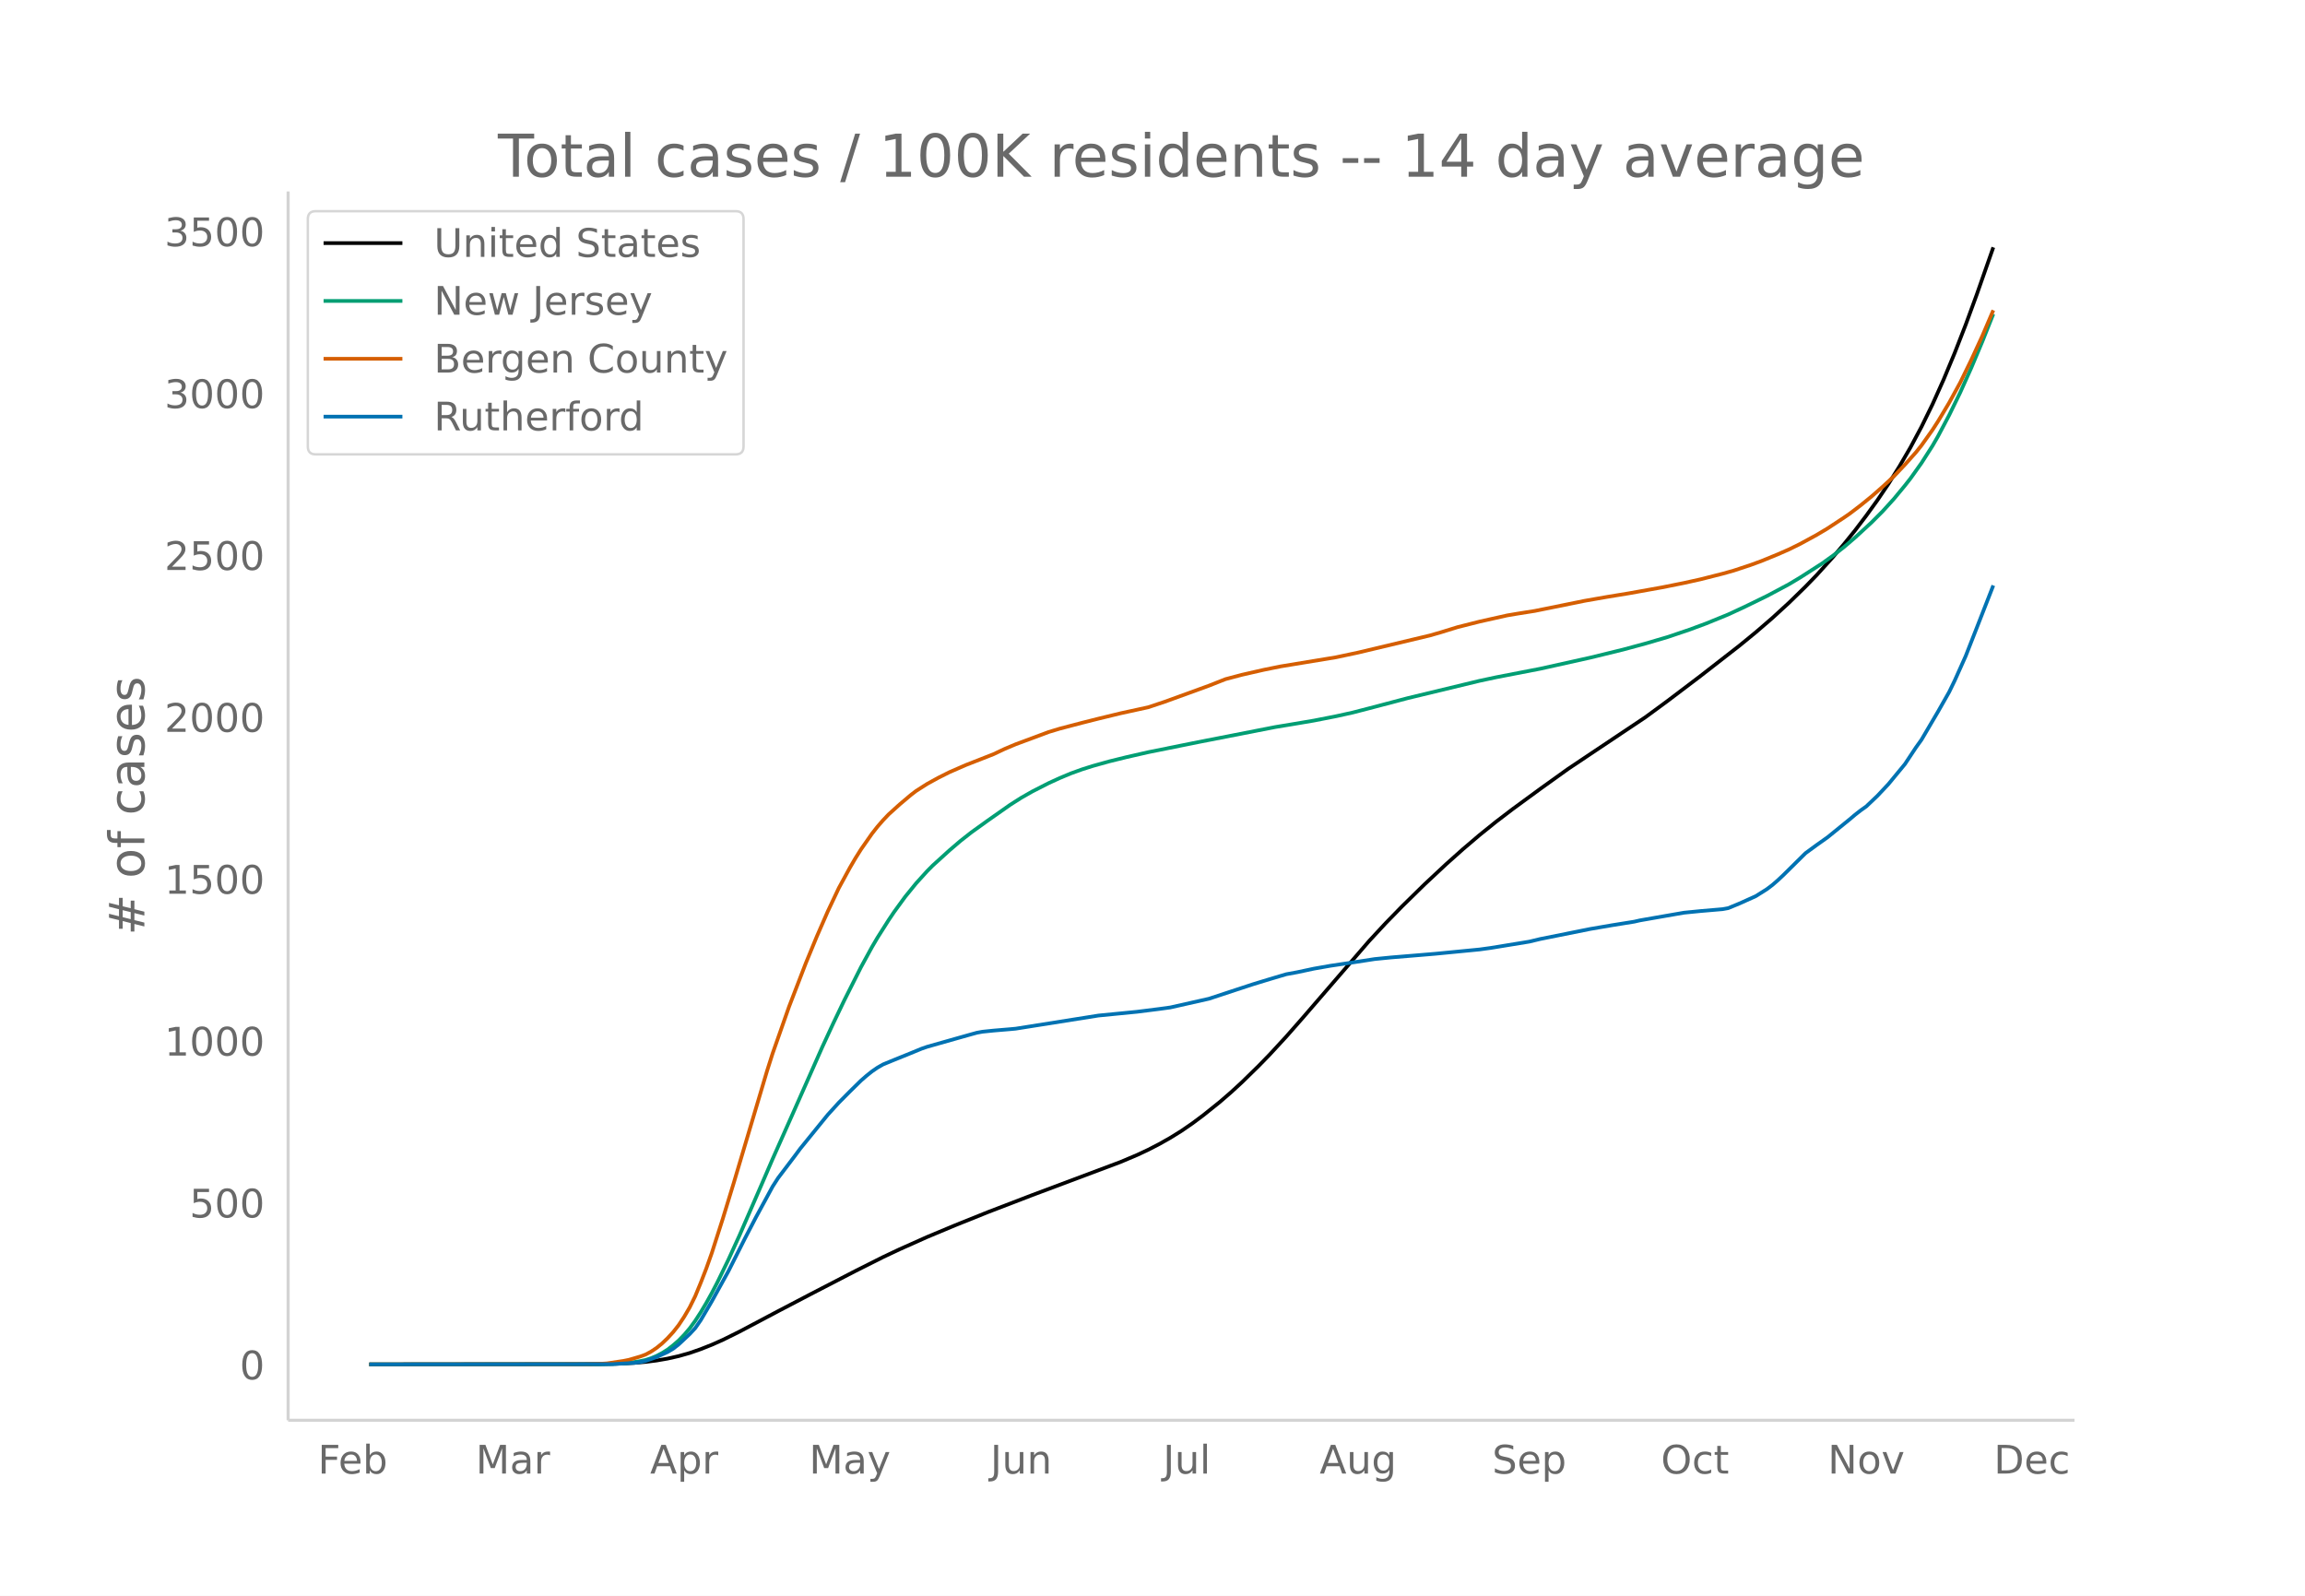
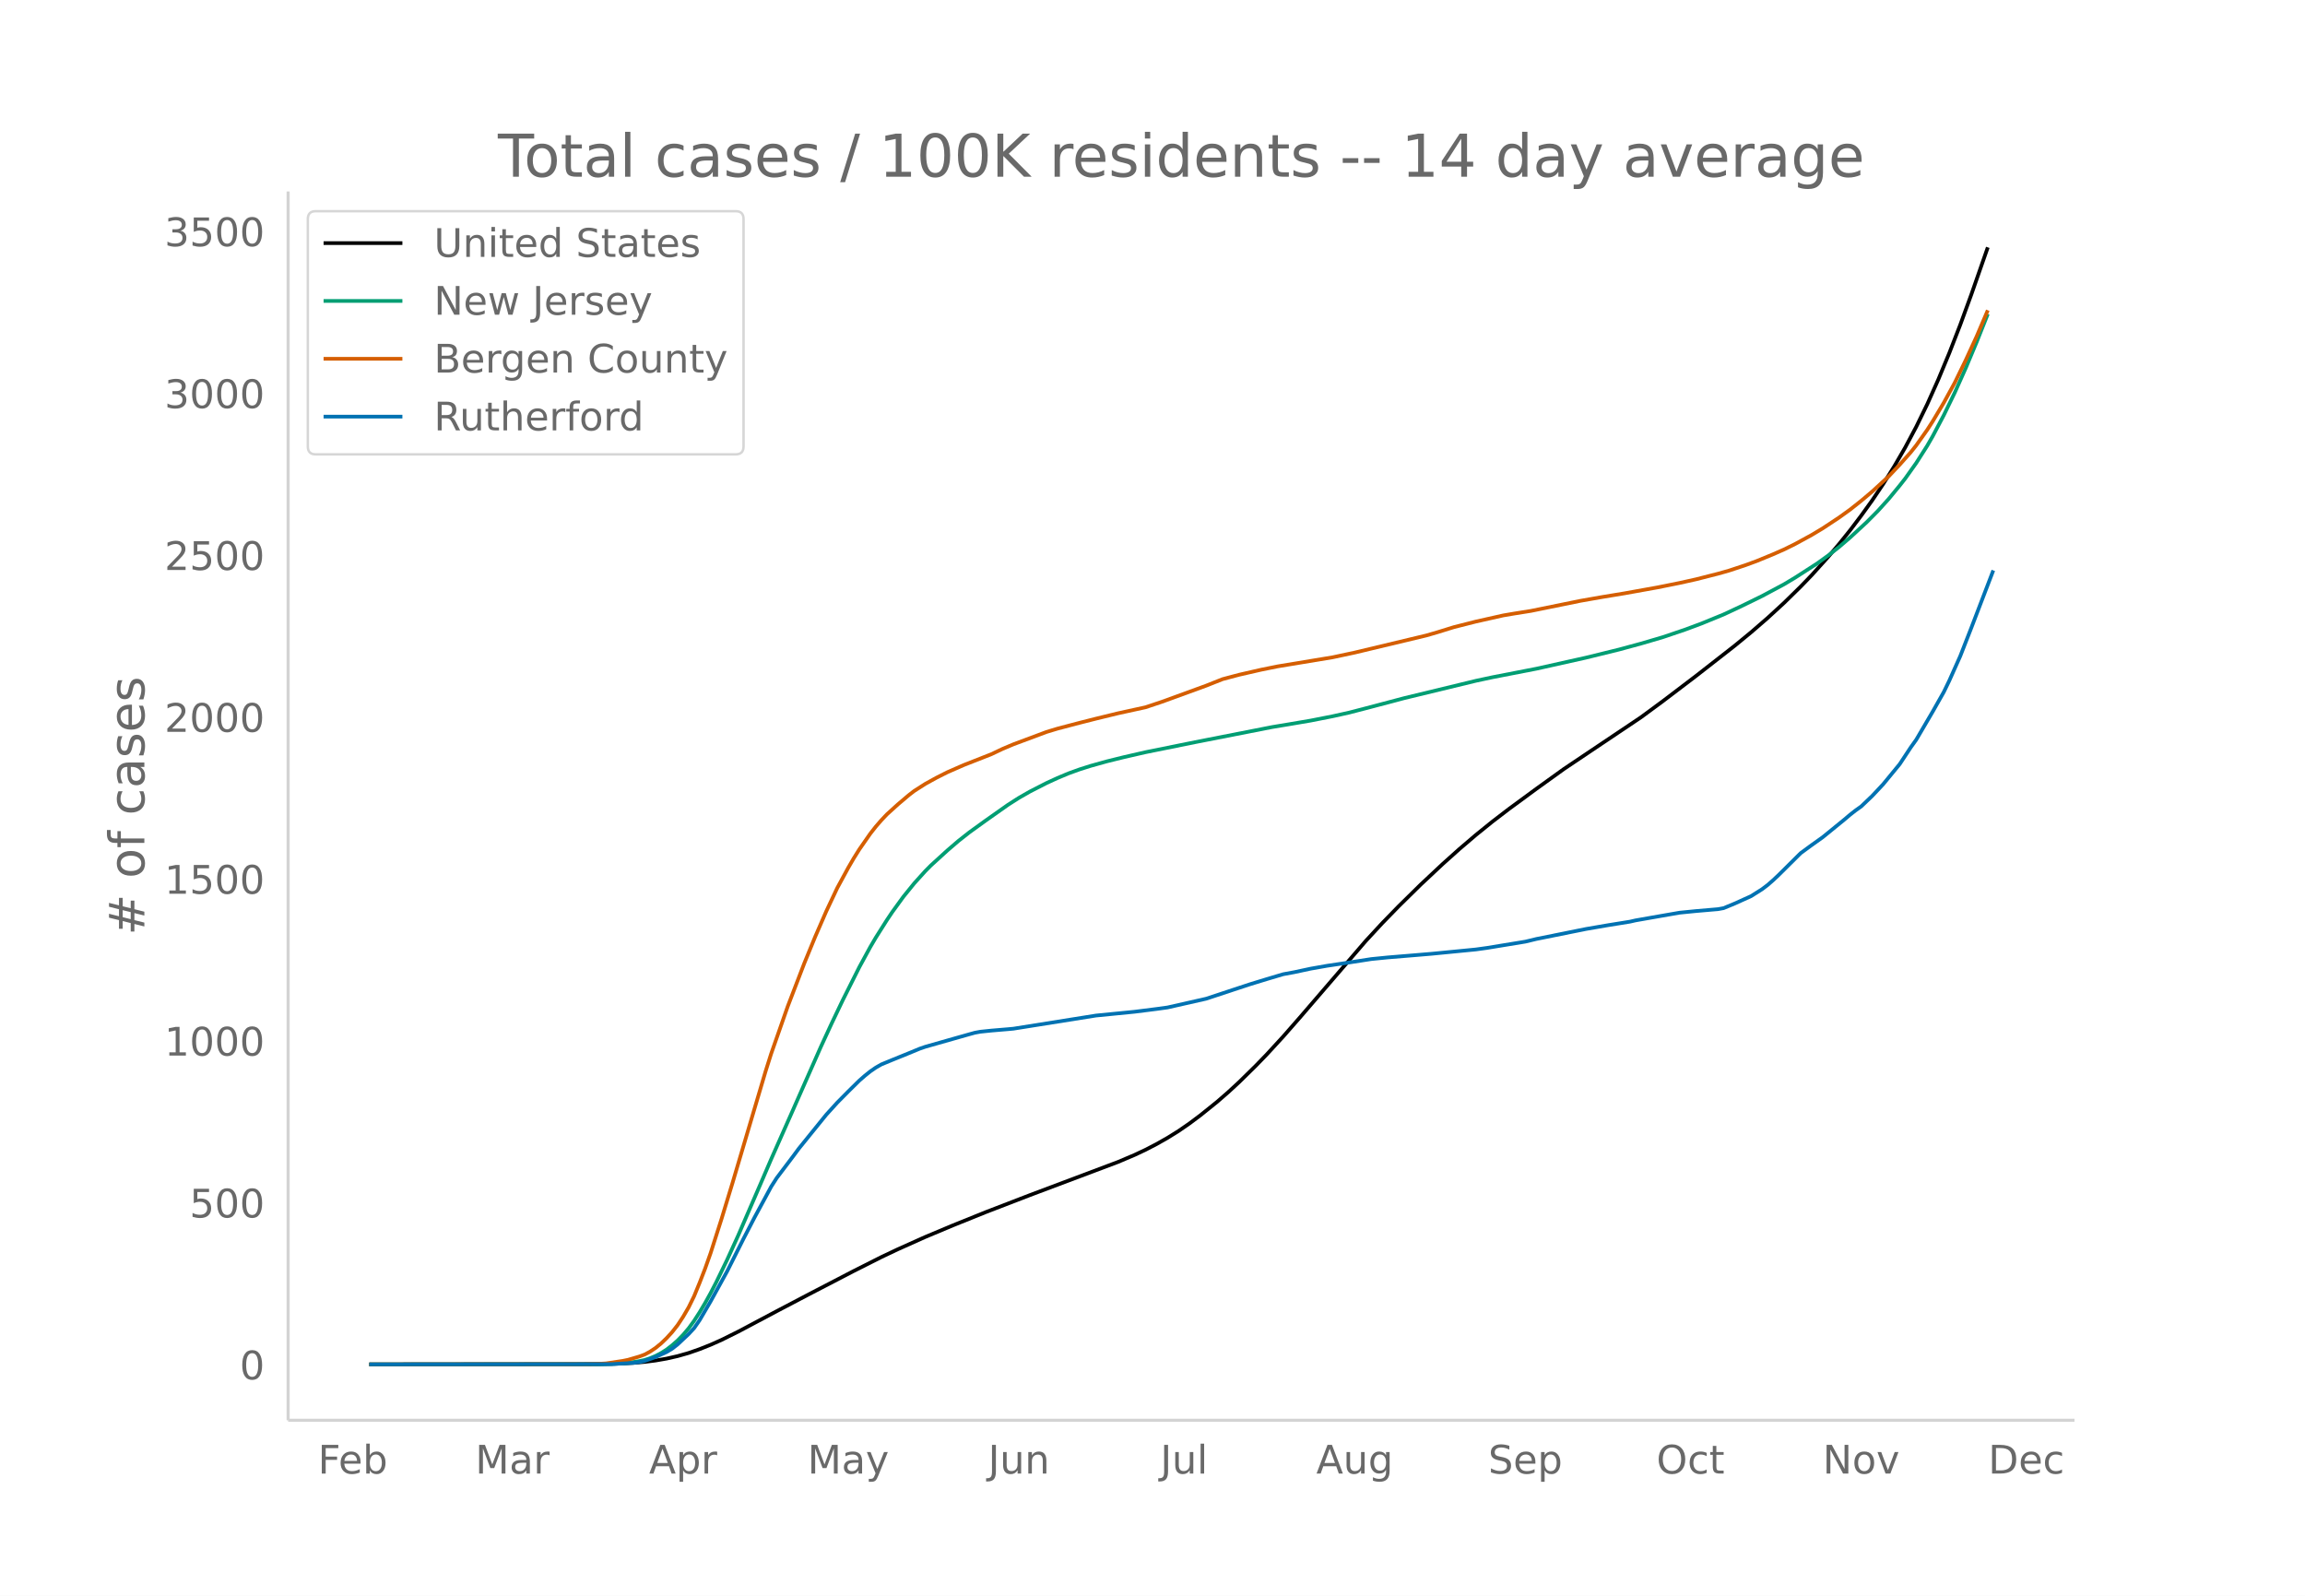
<svg xmlns="http://www.w3.org/2000/svg" xmlns:xlink="http://www.w3.org/1999/xlink" height="864" viewBox="0 0 936 648" width="1248">
  <defs>
    <style>*{stroke-linecap:butt;stroke-linejoin:round}</style>
  </defs>
  <g id="figure_1">
    <path d="M0 648h936V0H0z" fill="#fff" id="patch_1" />
    <g id="axes_1">
      <path d="M117 576.72h725.4V77.76H117z" fill="none" id="patch_2" />
-       <path clip-path="url(#pfe357894a1)" d="M149.973 554.04l91.964-.093 8.973-.184 6.729-.344 4.486-.384 4.486-.568 4.486-.78 4.486-1.01 4.486-1.272 4.486-1.561 4.486-1.779 4.486-1.993 6.73-3.33 15.7-8.312 13.46-7.038 17.943-9.286 11.216-5.64 6.729-3.175 11.215-5.008 11.215-4.687 13.459-5.409 17.944-6.89 35.889-13.459 6.729-2.846 4.486-2.102 4.486-2.316 4.486-2.535 4.486-2.783 4.486-3.083 4.486-3.353 6.73-5.397 4.485-3.885 4.486-4.123 6.73-6.583 4.486-4.612 6.729-7.297 6.729-7.651 26.916-31.162 6.73-7.254 6.729-6.892 8.972-8.793 8.972-8.374 6.73-6.006 6.728-5.723 6.73-5.42 6.729-5.135 11.215-8.212 11.215-8.042 11.215-7.503 20.188-13.49 8.972-6.594 13.458-10.195 15.701-12.218 6.73-5.51 6.729-5.803 6.729-6.168 6.729-6.565 4.486-4.631 6.729-7.442 4.486-5.272 4.486-5.565 4.486-5.911 4.486-6.202 4.486-6.643 4.487-7.148 4.486-7.702 4.486-8.392 4.486-9.158 4.486-9.99 4.486-10.777 4.486-11.513 4.486-12.232 6.73-19.195h0" fill="none" stroke="#000" stroke-linecap="round" stroke-width="1.5" id="line2d_1" />
-       <path clip-path="url(#pfe357894a1)" d="M149.973 554.04l94.208-.078 6.729-.217 4.486-.342 4.486-.686 2.243-.463 2.243-.724 2.243-.928 2.243-1.17 2.243-1.405 2.243-1.74 2.243-1.949 2.243-2.308 2.243-2.627 2.243-3.067 2.243-3.467 2.243-3.763 2.243-4.044 2.243-4.307 4.487-9.218 4.486-9.81 8.972-20.65 4.486-10.394 8.972-20.17 11.215-25.328 4.486-9.688 4.486-9.365 6.73-13.37 4.486-8.212 2.243-3.809 4.486-7.073 2.243-3.337 4.486-6.16 4.486-5.516 4.486-4.945 2.243-2.26 6.73-6.108 4.485-3.843 4.486-3.52 6.73-4.84 8.972-6.306 4.486-2.853 4.486-2.559 6.729-3.432 4.486-2.053 4.486-1.877 4.486-1.62 4.486-1.42 6.73-1.871 6.729-1.658 8.972-2.049 20.187-4.07 31.403-6.136 6.729-1.112 8.972-1.517 8.972-1.759 6.73-1.487 6.728-1.737 15.702-4.137 29.16-7.03 6.728-1.438 17.945-3.474 20.187-4.484 13.458-3.294 8.973-2.426 8.972-2.629 8.972-3.034 6.73-2.492 8.971-3.66 6.73-3.124 8.972-4.37 8.972-4.785 4.486-2.68 8.972-5.76 4.486-3.217 4.486-3.512 4.486-3.835 6.73-6.191 4.485-4.511 4.487-4.947 4.486-5.43 2.243-2.852 4.486-6.301 4.486-7.01 2.243-3.896 4.486-8.473 4.486-9.198 4.486-9.993 4.486-10.665 4.486-11.246h0" fill="none" stroke="#009e73" stroke-linecap="round" stroke-width="1.5" id="line2d_2" />
-       <path clip-path="url(#pfe357894a1)" d="M149.973 554.04l87.478-.098 6.73-.178 2.243-.133 6.729-1 2.243-.457 4.486-1.307 2.243-.814 2.243-1.202 2.243-1.499 2.243-1.82 2.243-2.153 2.243-2.439 2.243-2.846 2.243-3.385 2.243-3.83 2.243-4.558 2.243-5.438 2.243-5.772 2.243-6.299 4.486-13.99 4.487-14.666 13.458-45.262 2.243-7.048 6.729-19.144 6.73-17.469 4.485-10.89 4.486-10.269 4.486-9.492 4.486-8.228 2.243-3.84 2.244-3.572 4.486-6.421 2.243-2.855 2.243-2.58 2.243-2.363 4.486-4.06 4.486-3.79 2.243-1.718 4.486-2.855 4.486-2.466 4.486-2.256 6.73-2.937 11.215-4.39 4.486-2.121 4.486-1.89 13.458-5.007 4.486-1.355 8.972-2.353 6.73-1.698 8.972-2.181 11.215-2.445 6.729-2.244 17.944-6.517 6.73-2.662 6.728-1.78 8.973-2.045 6.729-1.358 22.43-3.693 8.972-1.91 29.16-6.947 4.486-1.296 6.73-2.08 8.971-2.266 11.216-2.512 4.486-.755 6.729-1.063 20.187-4.095 8.972-1.569 8.972-1.473 13.459-2.409 8.972-1.8 6.729-1.49 8.972-2.275 4.486-1.262 6.73-2.224 4.485-1.642 6.73-2.756 4.486-1.968 4.486-2.207 6.729-3.66 4.486-2.677 6.73-4.434 2.242-1.544 4.486-3.42 4.486-3.649 4.486-3.937 4.487-4.156 4.486-4.741 4.486-5.02 2.243-2.81 4.486-6.31 2.243-3.484 4.486-7.49 4.486-8.171 4.486-9.19 4.486-9.732 4.486-10.484h0" fill="none" stroke="#d55e00" stroke-linecap="round" stroke-width="1.5" id="line2d_3" />
-       <path clip-path="url(#pfe357894a1)" d="M149.973 554.04l98.694-.103 8.972-.513 2.243-.308 2.243-.461 4.486-1.59 4.486-2.053 2.243-1.334 2.243-1.744 4.486-4.208 2.243-2.411 2.243-3.232 4.486-7.645 6.73-12.211 6.729-13.34 4.486-8.62 4.486-8.26 2.243-4.156 2.243-3.489 6.729-8.876 2.243-3.027 11.215-13.802 4.486-4.925 4.486-4.515 4.487-4.412 2.243-1.95 2.243-1.796 2.243-1.539 2.243-1.283 4.486-1.847 6.729-2.719 4.486-1.847 2.243-.77 11.215-3.18 6.73-1.9 2.242-.615 2.243-.41 4.487-.462 6.729-.564 2.243-.206 33.645-5.335 15.702-1.54 8.972-1.128 4.486-.616 15.701-3.54 11.215-3.694 6.73-2.207 6.729-2.052 6.729-2 4.486-.822 6.729-1.436 6.73-1.18 8.971-1.334 8.972-1.386 6.73-.667 11.215-.923 6.729-.565 17.944-1.744 4.486-.616 15.702-2.565 4.486-1.078 20.187-4.053 8.972-1.539 8.972-1.437 2.244-.513 6.729-1.18 11.215-1.95 6.729-.666 8.972-.77 2.243-.41 4.486-1.847 6.73-3.028 4.486-2.821 2.243-1.694 2.243-1.95 2.243-2.103 8.972-8.876 4.486-3.284 4.486-3.18 8.972-7.286 2.243-1.899 2.243-1.744 2.243-1.59 4.486-4.259 4.486-4.772 6.73-8.157 4.486-6.773 2.243-3.13 6.729-11.441 4.486-7.901 2.243-4.618 4.486-10.005 4.486-11.441 6.73-17.24h0" fill="none" stroke="#0072b2" stroke-linecap="round" stroke-width="1.5" id="line2d_4" />
+       <path clip-path="url(#p4646a5af2b)" d="M149.973 554.04l91.653-.093 8.941-.184 6.707-.344 4.47-.384 4.472-.568 4.47-.78 4.471-1.01 4.471-1.272 4.471-1.561 4.471-1.779 4.47-1.993 6.707-3.33 15.648-8.312 13.413-7.038 17.883-9.286 11.178-5.64 6.706-3.175 11.177-5.008 11.177-4.687 13.413-5.409 17.883-6.89 35.767-13.459 6.707-2.846 4.47-2.102 4.472-2.316 4.47-2.535 4.471-2.783 4.471-3.083 4.471-3.353 6.706-5.397 4.471-3.885 4.471-4.123 6.706-6.583 4.471-4.612 6.707-7.297 6.706-7.651 26.825-31.162 6.707-7.254 6.706-6.892 8.942-8.793 8.941-8.374 6.707-6.006 6.706-5.723 6.706-5.42 6.707-5.135 11.177-8.212 11.177-8.042 11.177-7.503 20.12-13.49 8.94-6.594 13.414-10.195 15.648-12.218 6.706-5.51 6.706-5.803 6.707-6.168 6.706-6.565 4.47-4.631 6.707-7.442 4.471-5.272 4.47-5.565 4.472-5.911 4.47-6.202 4.471-6.643 4.471-7.148 4.471-7.702 4.471-8.392 4.471-9.158 4.47-9.99 4.472-10.777 4.47-11.513 4.472-12.232 6.706-19.195h0" fill="none" stroke="#000" stroke-linecap="round" stroke-width="1.5" id="line2d_1" />
+       <path clip-path="url(#p4646a5af2b)" d="M149.973 554.04l93.888-.078 6.706-.217 4.471-.342 4.471-.686 2.236-.463 2.235-.724 2.236-.928 2.235-1.17 2.235-1.405 2.236-1.74 2.235-1.949 2.236-2.308 2.235-2.627 2.236-3.067 2.235-3.467 2.236-3.763 2.235-4.044 2.235-4.307 4.471-9.218 4.471-9.81 8.942-20.65 4.47-10.394 8.943-20.17 11.177-25.328 4.47-9.688 4.471-9.365 6.707-13.37 4.47-8.212 2.236-3.809 4.471-7.073 2.235-3.337 4.471-6.16 4.471-5.516 4.471-4.945 2.236-2.26 6.706-6.108 4.47-3.843 4.472-3.52 6.706-4.84 8.942-6.306 4.47-2.853 4.471-2.559 6.707-3.432 4.47-2.053 4.471-1.877 4.471-1.62 4.471-1.42 6.707-1.871 6.706-1.658 8.942-2.049 20.119-4.07 31.296-6.136 6.706-1.112 8.942-1.517 8.942-1.759 6.706-1.487 6.706-1.737 15.648-4.137 29.061-7.03 6.706-1.438 17.884-3.474 20.119-4.484 13.412-3.294 8.942-2.426 8.942-2.629 8.942-3.034 6.706-2.492 8.942-3.66 6.706-3.124 8.942-4.37 8.942-4.785 4.47-2.68 8.942-5.76 4.471-3.217 4.471-3.512 4.47-3.835 6.707-6.191 4.471-4.511 4.47-4.947 4.472-5.43 2.235-2.852 4.471-6.301 4.471-7.01 2.235-3.896 4.471-8.473 4.471-9.198 4.471-9.993 4.471-10.665 4.47-11.246h0" fill="none" stroke="#009e73" stroke-linecap="round" stroke-width="1.5" id="line2d_2" />
+       <path clip-path="url(#p4646a5af2b)" d="M149.973 554.04l87.182-.098 6.706-.178 2.236-.133 6.706-1 2.235-.457 4.471-1.307 2.236-.814 2.235-1.202 2.236-1.499 2.235-1.82 2.235-2.153 2.236-2.439 2.235-2.846 2.236-3.385 2.235-3.83 2.236-4.558 2.235-5.438 2.236-5.772 2.235-6.299 4.47-13.99 4.472-14.666 13.412-45.262 2.236-7.048 6.706-19.144 6.706-17.469 4.471-10.89 4.471-10.269 4.471-9.492 4.47-8.228 2.236-3.84 2.236-3.572 4.47-6.421 2.236-2.855 2.236-2.58 2.235-2.363 4.47-4.06 4.472-3.79 2.235-1.718 4.471-2.855 4.471-2.466 4.47-2.256 6.707-2.937 11.177-4.39 4.471-2.121 4.471-1.89 13.413-5.007 4.47-1.355 8.942-2.353 6.707-1.698 8.941-2.181 11.178-2.445 6.706-2.244 17.883-6.517 6.707-2.662 6.706-1.78 8.942-2.045 6.706-1.358 22.355-3.693 8.941-1.91 29.061-6.947 4.47-1.296 6.707-2.08 8.942-2.266 11.177-2.512 4.471-.755 6.706-1.063 20.12-4.095 8.941-1.569 8.942-1.473 13.412-2.409 8.942-1.8 6.707-1.49 8.941-2.275 4.471-1.262 6.707-2.224 4.47-1.642 6.707-2.756 4.47-1.968 4.471-2.207 6.707-3.66 4.47-2.677 6.707-4.434 4.47-3.223 4.472-3.543 4.47-3.769 6.707-6.17 4.47-4.742 4.472-5.02 2.235-2.81 4.471-6.31 2.235-3.484 4.471-7.49 4.471-8.171 4.471-9.19 4.471-9.732 4.47-10.484h0" fill="none" stroke="#d55e00" stroke-linecap="round" stroke-width="1.5" id="line2d_3" />
+       <path clip-path="url(#p4646a5af2b)" d="M149.973 554.04l98.359-.103 8.942-.513 2.235-.308 2.236-.461 4.47-1.59 4.471-2.053 2.236-1.334 2.235-1.744 4.471-4.208 2.236-2.411 2.235-3.232 4.471-7.645 6.706-12.211 6.707-13.34 4.47-8.62 4.471-8.26 2.236-4.156 2.235-3.489 6.707-8.876 2.235-3.027 11.177-13.802 4.471-4.925 4.47-4.515 4.472-4.412 2.235-1.95 2.236-1.796 2.235-1.539 2.236-1.283 4.47-1.847 6.707-2.719 4.47-1.847 2.236-.77 11.177-3.18 6.707-1.9 2.235-.615 2.235-.41 4.471-.462 6.707-.564 2.235-.206 33.532-5.335 15.648-1.54 8.942-1.128 4.47-.616 15.648-3.54 11.178-3.694 6.706-2.207 6.706-2.052 6.707-2 4.47-.822 6.707-1.436 6.706-1.18 8.942-1.334 8.942-1.386 6.706-.667 11.177-.923 6.706-.565 17.884-1.744 4.47-.616 15.649-2.565 4.47-1.078 20.12-4.053 8.942-1.539 8.941-1.437 2.236-.513 6.706-1.18 11.177-1.95 6.707-.666 8.941-.77 2.236-.41 4.47-1.847 6.707-3.028 4.47-2.821 2.236-1.694 2.236-1.95 2.235-2.103 8.942-8.876 4.47-3.284 4.472-3.18 8.941-7.286 2.236-1.899 2.235-1.744 2.236-1.59 4.47-4.259 4.471-4.772 6.707-8.157 4.47-6.773 2.236-3.13 6.706-11.441 4.471-7.901 2.236-4.618 4.47-10.005 4.472-11.441 8.941-23.345h0" fill="none" stroke="#0072b2" stroke-linecap="round" stroke-width="1.5" id="line2d_4" />
      <path d="M117 576.72V77.76" fill="none" stroke="#d3d3d3" stroke-linecap="square" stroke-width="1.25" id="patch_3" />
      <path d="M117 576.72h725.4" fill="none" stroke="#d3d3d3" stroke-linecap="square" stroke-width="1.25" id="patch_4" />
      <g id="matplotlib.axis_1">
        <g id="xtick_1">
-           <g transform="matrix(.16 0 0 -.16 129.081 598.378)" fill="#696969" id="text_1">
+           <g transform="matrix(.16 0 0 -.16 129.104 598.378)" fill="#696969" id="text_1">
            <defs>
              <path d="M9.813 72.906h41.89v-8.312H19.672V43.109h28.906v-8.297H19.672V0h-9.86z" id="DejaVuSans-70" />
              <path d="M56.203 29.594v-4.39H14.891q.593-9.282 5.593-14.142 5-4.859 13.938-4.859 5.172 0 10.031 1.266 4.86 1.265 9.656 3.812v-8.5Q49.266.734 44.187-.344 39.11-1.422 33.892-1.422q-13.094 0-20.735 7.61-7.64 7.625-7.64 20.625 0 13.421 7.25 21.296Q20.016 56 32.328 56q11.031 0 17.453-7.11 6.422-7.093 6.422-19.296zm-8.984 2.64q-.094 7.36-4.125 11.75-4.032 4.407-10.672 4.407-7.516 0-12.031-4.25-4.516-4.25-5.203-11.97z" id="DejaVuSans-101" />
              <path d="M48.688 27.297q0 9.906-4.079 15.547-4.078 5.64-11.203 5.64-7.14 0-11.218-5.64-4.079-5.64-4.079-15.547 0-9.906 4.078-15.547 4.079-5.64 11.22-5.64 7.124 0 11.202 5.64t4.078 15.547zM18.108 46.39q2.844 4.875 7.157 7.234Q29.594 56 35.594 56q9.968 0 16.187-7.906 6.235-7.907 6.235-20.797T51.78 6.484q-6.218-7.906-16.187-7.906-6 0-10.328 2.375-4.313 2.375-7.157 7.25V0H9.08v75.984h9.03z" id="DejaVuSans-98" />
            </defs>
            <use xlink:href="#DejaVuSans-70" />
            <use x="52.02" xlink:href="#DejaVuSans-101" />
            <use x="113.543" xlink:href="#DejaVuSans-98" />
          </g>
        </g>
        <g id="xtick_2">
-           <g transform="matrix(.16 0 0 -.16 193.198 598.378)" fill="#696969" id="text_2">
+           <g transform="matrix(.16 0 0 -.16 193 598.378)" fill="#696969" id="text_2">
            <defs>
              <path d="M9.813 72.906h14.703l18.593-49.61 18.703 49.61h14.704V0H66.89v64.016l-18.797-50h-9.907l-18.796 50V0H9.813z" id="DejaVuSans-77" />
              <path d="M34.281 27.484q-10.89 0-15.093-2.484-4.204-2.484-4.204-8.5 0-4.781 3.157-7.594 3.156-2.797 8.562-2.797 7.485 0 12 5.297 4.516 5.297 4.516 14.078v2zm17.922 3.72V0H43.22v8.297Q40.14 3.328 35.547.953q-4.594-2.375-11.234-2.375-8.391 0-13.36 4.719Q6 8.016 6 15.922q0 9.219 6.172 13.906 6.187 4.688 18.437 4.688h12.61v.89q0 6.203-4.078 9.594-4.078 3.39-11.453 3.39-4.688 0-9.141-1.124-4.438-1.125-8.531-3.375v8.312q4.921 1.906 9.562 2.844 4.64.953 9.031.953 11.875 0 17.735-6.156 5.86-6.14 5.86-18.64z" id="DejaVuSans-97" />
              <path d="M41.11 46.297q-1.516.875-3.297 1.281Q36.03 48 33.89 48q-7.625 0-11.703-4.953-4.079-4.953-4.079-14.234V0H9.08v54.688h9.03v-8.5q2.844 4.984 7.375 7.39Q30.031 56 36.531 56q.922 0 2.047-.125 1.125-.11 2.484-.36z" id="DejaVuSans-114" />
            </defs>
            <use xlink:href="#DejaVuSans-77" />
            <use x="86.279" xlink:href="#DejaVuSans-97" />
            <use x="147.559" xlink:href="#DejaVuSans-114" />
          </g>
        </g>
        <g id="xtick_3">
-           <g transform="matrix(.16 0 0 -.16 263.986 598.378)" fill="#696969" id="text_3">
+           <g transform="matrix(.16 0 0 -.16 263.553 598.378)" fill="#696969" id="text_3">
            <defs>
              <path d="M34.188 63.188L20.797 26.906h26.812zm-5.579 9.718h11.188L67.578 0h-10.25l-6.64 18.703h-32.86L11.188 0H.78z" id="DejaVuSans-65" />
              <path d="M18.11 8.203v-29H9.077v75.484h9.031v-8.296q2.844 4.875 7.157 7.234Q29.594 56 35.594 56q9.968 0 16.187-7.906 6.235-7.907 6.235-20.797T51.78 6.484q-6.218-7.906-16.187-7.906-6 0-10.328 2.375-4.313 2.375-7.157 7.25zm30.578 19.094q0 9.906-4.079 15.547-4.078 5.64-11.203 5.64-7.14 0-11.218-5.64-4.079-5.64-4.079-15.547 0-9.906 4.078-15.547 4.079-5.64 11.22-5.64 7.124 0 11.202 5.64t4.078 15.547z" id="DejaVuSans-112" />
            </defs>
            <use xlink:href="#DejaVuSans-65" />
            <use x="68.408" xlink:href="#DejaVuSans-112" />
            <use x="131.885" xlink:href="#DejaVuSans-114" />
          </g>
        </g>
        <g id="xtick_4">
-           <g transform="matrix(.16 0 0 -.16 328.577 598.378)" fill="#696969" id="text_4">
+           <g transform="matrix(.16 0 0 -.16 327.916 598.378)" fill="#696969" id="text_4">
            <defs>
              <path d="M32.172-5.078q-3.797-9.766-7.422-12.735-3.61-2.984-9.656-2.984H7.906v7.516h5.282q3.703 0 5.75 1.765Q21-9.766 23.483-3.219l1.61 4.094-22.11 53.813H12.5l17.094-42.766 17.093 42.766h9.516z" id="DejaVuSans-121" />
            </defs>
            <use xlink:href="#DejaVuSans-77" />
            <use x="86.279" xlink:href="#DejaVuSans-97" />
            <use x="147.559" xlink:href="#DejaVuSans-121" />
          </g>
        </g>
        <g id="xtick_5">
-           <g transform="matrix(.16 0 0 -.16 402.152 598.378)" fill="#696969" id="text_5">
+           <g transform="matrix(.16 0 0 -.16 401.255 598.378)" fill="#696969" id="text_5">
            <defs>
              <path d="M9.813 72.906h9.859V5.078q0-13.187-5-19.14-5-5.954-16.094-5.954h-3.75v8.297h3.078q6.531 0 9.219 3.672Q9.813-4.39 9.813 5.078z" id="DejaVuSans-74" />
              <path d="M8.5 21.578v33.11h8.984V21.922q0-7.766 3.016-11.656 3.031-3.875 9.094-3.875 7.265 0 11.484 4.64 4.234 4.64 4.234 12.656v31h8.985V0h-8.984v8.406Q42.047 3.422 37.718 1q-4.313-2.422-10.032-2.422-9.421 0-14.312 5.86Q8.5 10.296 8.5 21.578zM31.11 56z" id="DejaVuSans-117" />
              <path d="M54.89 33.016V0h-8.984v32.719q0 7.765-3.031 11.61-3.031 3.858-9.078 3.858-7.281 0-11.484-4.64-4.204-4.625-4.204-12.64V0H9.08v54.688h9.03v-8.5q3.235 4.937 7.594 7.374Q30.078 56 35.797 56q9.422 0 14.25-5.828 4.844-5.828 4.844-17.156z" id="DejaVuSans-110" />
            </defs>
            <use xlink:href="#DejaVuSans-74" />
            <use x="29.492" xlink:href="#DejaVuSans-117" />
            <use x="92.871" xlink:href="#DejaVuSans-110" />
          </g>
        </g>
        <g id="xtick_6">
-           <g transform="matrix(.16 0 0 -.16 472.29 598.378)" fill="#696969" id="text_6">
+           <g transform="matrix(.16 0 0 -.16 471.165 598.378)" fill="#696969" id="text_6">
            <defs>
              <path d="M9.422 75.984h8.984V0H9.422z" id="DejaVuSans-108" />
            </defs>
            <use xlink:href="#DejaVuSans-74" />
            <use x="29.492" xlink:href="#DejaVuSans-117" />
            <use x="92.871" xlink:href="#DejaVuSans-108" />
          </g>
        </g>
        <g id="xtick_7">
-           <g transform="matrix(.16 0 0 -.16 535.856 598.378)" fill="#696969" id="text_7">
+           <g transform="matrix(.16 0 0 -.16 534.495 598.378)" fill="#696969" id="text_7">
            <defs>
              <path d="M45.406 27.984q0 9.766-4.031 15.125-4.016 5.375-11.297 5.375-7.219 0-11.25-5.375-4.031-5.359-4.031-15.125 0-9.718 4.031-15.093t11.25-5.375q7.281 0 11.297 5.375 4.031 5.375 4.031 15.093zm8.985-21.203q0-13.953-6.203-20.765Q42-20.797 29.203-20.797q-4.734 0-8.937.703-4.203.703-8.157 2.172v8.735q3.954-2.141 7.813-3.157 3.86-1.031 7.86-1.031 8.843 0 13.234 4.61 4.39 4.609 4.39 13.937v4.453q-2.781-4.844-7.125-7.234Q33.938 0 27.875 0 17.828 0 11.672 7.656q-6.156 7.672-6.156 20.328 0 12.688 6.156 20.344Q17.828 56 27.875 56q6.063 0 10.406-2.39 4.344-2.391 7.125-7.22v8.297h8.985z" id="DejaVuSans-103" />
            </defs>
            <use xlink:href="#DejaVuSans-65" />
            <use x="68.408" xlink:href="#DejaVuSans-117" />
            <use x="131.787" xlink:href="#DejaVuSans-103" />
          </g>
        </g>
        <g id="xtick_8">
-           <g transform="matrix(.16 0 0 -.16 605.932 598.378)" fill="#696969" id="text_8">
+           <g transform="matrix(.16 0 0 -.16 604.335 598.378)" fill="#696969" id="text_8">
            <defs>
              <path d="M53.516 70.516V60.89q-5.61 2.687-10.594 4-4.984 1.328-9.625 1.328-8.047 0-12.422-3.125t-4.375-8.89q0-4.845 2.906-7.313 2.907-2.453 11.016-3.97l5.953-1.218q11.031-2.11 16.281-7.406 5.25-5.297 5.25-14.172 0-10.61-7.11-16.078-7.093-5.469-20.812-5.469-5.172 0-11.015 1.172Q13.14.922 6.89 3.219v10.156q6-3.36 11.765-5.078 5.766-1.703 11.328-1.703 8.438 0 13.032 3.312 4.593 3.328 4.593 9.485 0 5.359-3.297 8.39-3.296 3.032-10.812 4.547L27.484 33.5q-11.03 2.188-15.968 6.875-4.922 4.688-4.922 13.047 0 9.672 6.812 15.234 6.813 5.563 18.766 5.563 5.14 0 10.453-.938 5.328-.922 10.89-2.765z" id="DejaVuSans-83" />
            </defs>
            <use xlink:href="#DejaVuSans-83" />
            <use x="63.477" xlink:href="#DejaVuSans-101" />
            <use x="125" xlink:href="#DejaVuSans-112" />
          </g>
        </g>
        <g id="xtick_9">
-           <g transform="matrix(.16 0 0 -.16 674.47 598.378)" fill="#696969" id="text_9">
+           <g transform="matrix(.16 0 0 -.16 672.646 598.378)" fill="#696969" id="text_9">
            <defs>
              <path d="M39.406 66.219q-10.75 0-17.078-8.016-6.312-8-6.312-21.828 0-13.766 6.312-21.781 6.328-8 17.078-8 10.735 0 17.016 8 6.281 8.015 6.281 21.781 0 13.828-6.281 21.828-6.281 8.016-17.016 8.016zm0 8q15.328 0 24.5-10.281 9.188-10.282 9.188-27.563 0-17.234-9.188-27.516-9.172-10.28-24.5-10.28-15.375 0-24.593 10.25-9.204 10.265-9.204 27.546t9.204 27.563q9.218 10.28 24.593 10.28z" id="DejaVuSans-79" />
              <path d="M48.781 52.594v-8.407q-3.812 2.11-7.64 3.157-3.828 1.047-7.735 1.047-8.75 0-13.593-5.547-4.829-5.532-4.829-15.547 0-10.016 4.829-15.563 4.843-5.53 13.593-5.53 3.907 0 7.735 1.046 3.828 1.047 7.64 3.156V2.094Q45.016.344 40.984-.531q-4.015-.89-8.562-.89-12.36 0-19.64 7.765-7.266 7.765-7.266 20.953 0 13.375 7.343 21.031Q20.22 56 33.016 56q4.14 0 8.093-.86 3.953-.843 7.672-2.546z" id="DejaVuSans-99" />
              <path d="M18.313 70.219V54.688h18.5v-6.985h-18.5V18.016q0-6.688 1.828-8.594 1.828-1.906 7.453-1.906h9.218V0h-9.218q-10.407 0-14.36 3.875-3.953 3.89-3.953 14.14v29.688H2.687v6.984h6.594V70.22z" id="DejaVuSans-116" />
            </defs>
            <use xlink:href="#DejaVuSans-79" />
            <use x="78.711" xlink:href="#DejaVuSans-99" />
            <use x="133.691" xlink:href="#DejaVuSans-116" />
          </g>
        </g>
        <g id="xtick_10">
-           <g transform="matrix(.16 0 0 -.16 742.222 598.378)" fill="#696969" id="text_10">
+           <g transform="matrix(.16 0 0 -.16 740.162 598.378)" fill="#696969" id="text_10">
            <defs>
              <path d="M9.813 72.906h13.28l32.329-60.984v60.984h9.562V0h-13.28L19.39 60.984V0H9.813z" id="DejaVuSans-78" />
              <path d="M30.61 48.39q-7.22 0-11.422-5.64-4.204-5.64-4.204-15.453 0-9.813 4.172-15.453 4.188-5.64 11.453-5.64 7.188 0 11.375 5.655 4.203 5.672 4.203 15.438 0 9.719-4.203 15.406-4.187 5.688-11.375 5.688zm0 7.61q11.718 0 18.406-7.625 6.703-7.61 6.703-21.078 0-13.422-6.703-21.078-6.688-7.64-18.407-7.64-11.765 0-18.437 7.64-6.656 7.656-6.656 21.078 0 13.469 6.656 21.078Q18.844 56 30.609 56z" id="DejaVuSans-111" />
              <path d="M2.984 54.688H12.5L29.594 8.797l17.093 45.89h9.516L35.687 0H23.485z" id="DejaVuSans-118" />
            </defs>
            <use xlink:href="#DejaVuSans-78" />
            <use x="74.805" xlink:href="#DejaVuSans-111" />
            <use x="135.986" xlink:href="#DejaVuSans-118" />
          </g>
        </g>
        <g id="xtick_11">
-           <g transform="matrix(.16 0 0 -.16 809.647 598.378)" fill="#696969" id="text_11">
+           <g transform="matrix(.16 0 0 -.16 807.359 598.378)" fill="#696969" id="text_11">
            <defs>
              <path d="M19.672 64.797V8.109h11.922q15.093 0 22.093 6.829 7 6.843 7 21.593 0 14.64-7 21.453-7 6.813-22.093 6.813zm-9.86 8.11h20.266q21.188 0 31.094-8.813 9.922-8.813 9.922-27.563 0-18.86-9.969-27.703Q51.172 0 30.078 0H9.813z" id="DejaVuSans-68" />
            </defs>
            <use xlink:href="#DejaVuSans-68" />
            <use x="77.002" xlink:href="#DejaVuSans-101" />
            <use x="138.525" xlink:href="#DejaVuSans-99" />
          </g>
        </g>
      </g>
      <g id="matplotlib.axis_2">
        <g id="ytick_1">
          <g transform="matrix(.16 0 0 -.16 97.32 560.119)" fill="#696969" id="text_12">
            <defs>
              <path d="M31.781 66.406q-7.61 0-11.453-7.5Q16.5 51.422 16.5 36.375q0-14.984 3.828-22.484 3.844-7.5 11.453-7.5 7.672 0 11.5 7.5 3.844 7.5 3.844 22.484 0 15.047-3.844 22.531-3.828 7.5-11.5 7.5zm0 7.813q12.266 0 18.735-9.703 6.468-9.688 6.468-28.141 0-18.406-6.468-28.11-6.47-9.687-18.735-9.687-12.25 0-18.718 9.688-6.47 9.703-6.47 28.109 0 18.453 6.47 28.14Q19.53 74.22 31.78 74.22z" id="DejaVuSans-48" />
            </defs>
            <use xlink:href="#DejaVuSans-48" />
          </g>
        </g>
        <g id="ytick_2">
          <g transform="matrix(.16 0 0 -.16 76.96 494.384)" fill="#696969" id="text_13">
            <defs>
              <path d="M10.797 72.906h38.719v-8.312H19.828v-17.86q2.14.735 4.281 1.094 2.157.36 4.313.36 12.203 0 19.328-6.688 7.14-6.688 7.14-18.11 0-11.765-7.328-18.296-7.328-6.516-20.656-6.516-4.593 0-9.36.781-4.75.782-9.827 2.344v9.922q4.39-2.39 9.078-3.563 4.687-1.171 9.906-1.171 8.453 0 13.375 4.437 4.938 4.438 4.938 12.063 0 7.609-4.938 12.047-4.922 4.453-13.375 4.453-3.953 0-7.89-.875-3.922-.875-8.016-2.735z" id="DejaVuSans-53" />
            </defs>
            <use xlink:href="#DejaVuSans-53" />
            <use x="63.623" xlink:href="#DejaVuSans-48" />
            <use x="127.246" xlink:href="#DejaVuSans-48" />
          </g>
        </g>
        <g id="ytick_3">
          <g transform="matrix(.16 0 0 -.16 66.78 428.649)" fill="#696969" id="text_14">
            <defs>
              <path d="M12.406 8.297h16.11v55.625l-17.532-3.516v8.985l17.438 3.515h9.86V8.296H54.39V0H12.406z" id="DejaVuSans-49" />
            </defs>
            <use xlink:href="#DejaVuSans-49" />
            <use x="63.623" xlink:href="#DejaVuSans-48" />
            <use x="127.246" xlink:href="#DejaVuSans-48" />
            <use x="190.869" xlink:href="#DejaVuSans-48" />
          </g>
        </g>
        <g id="ytick_4">
          <g transform="matrix(.16 0 0 -.16 66.78 362.914)" fill="#696969" id="text_15">
            <use xlink:href="#DejaVuSans-49" />
            <use x="63.623" xlink:href="#DejaVuSans-53" />
            <use x="127.246" xlink:href="#DejaVuSans-48" />
            <use x="190.869" xlink:href="#DejaVuSans-48" />
          </g>
        </g>
        <g id="ytick_5">
          <g transform="matrix(.16 0 0 -.16 66.78 297.179)" fill="#696969" id="text_16">
            <defs>
              <path d="M19.188 8.297h34.421V0H7.33v8.297q5.609 5.812 15.296 15.594 9.703 9.797 12.188 12.64 4.734 5.313 6.609 9 1.89 3.688 1.89 7.25 0 5.813-4.078 9.469-4.078 3.672-10.625 3.672-4.64 0-9.797-1.61-5.14-1.609-11-4.89v9.969Q13.767 71.78 18.938 73q5.188 1.219 9.485 1.219 11.328 0 18.062-5.672 6.735-5.656 6.735-15.125 0-4.5-1.688-8.531-1.672-4.016-6.125-9.485-1.218-1.422-7.765-8.187-6.532-6.766-18.453-18.922z" id="DejaVuSans-50" />
            </defs>
            <use xlink:href="#DejaVuSans-50" />
            <use x="63.623" xlink:href="#DejaVuSans-48" />
            <use x="127.246" xlink:href="#DejaVuSans-48" />
            <use x="190.869" xlink:href="#DejaVuSans-48" />
          </g>
        </g>
        <g id="ytick_6">
          <g transform="matrix(.16 0 0 -.16 66.78 231.444)" fill="#696969" id="text_17">
            <use xlink:href="#DejaVuSans-50" />
            <use x="63.623" xlink:href="#DejaVuSans-53" />
            <use x="127.246" xlink:href="#DejaVuSans-48" />
            <use x="190.869" xlink:href="#DejaVuSans-48" />
          </g>
        </g>
        <g id="ytick_7">
          <g transform="matrix(.16 0 0 -.16 66.78 165.709)" fill="#696969" id="text_18">
            <defs>
              <path d="M40.578 39.313Q47.656 37.797 51.625 33q3.984-4.781 3.984-11.813 0-10.78-7.422-16.703-7.421-5.906-21.093-5.906-4.578 0-9.438.906-4.86.907-10.031 2.72v9.515q4.094-2.39 8.969-3.61 4.89-1.218 10.218-1.218 9.266 0 14.125 3.656 4.86 3.656 4.86 10.64 0 6.454-4.516 10.079-4.515 3.64-12.562 3.64h-8.5v8.11h8.89q7.266 0 11.125 2.906 3.86 2.906 3.86 8.375 0 5.61-3.985 8.61-3.968 3.015-11.39 3.015-4.063 0-8.703-.89-4.641-.876-10.203-2.72v8.782q5.624 1.562 10.53 2.344 4.907.78 9.25.78 11.235 0 17.766-5.109 6.547-5.093 6.547-13.78 0-6.063-3.468-10.235-3.47-4.172-9.86-5.782z" id="DejaVuSans-51" />
            </defs>
            <use xlink:href="#DejaVuSans-51" />
            <use x="63.623" xlink:href="#DejaVuSans-48" />
            <use x="127.246" xlink:href="#DejaVuSans-48" />
            <use x="190.869" xlink:href="#DejaVuSans-48" />
          </g>
        </g>
        <g id="ytick_8">
          <g transform="matrix(.16 0 0 -.16 66.78 99.974)" fill="#696969" id="text_19">
            <use xlink:href="#DejaVuSans-51" />
            <use x="63.623" xlink:href="#DejaVuSans-53" />
            <use x="127.246" xlink:href="#DejaVuSans-48" />
            <use x="190.869" xlink:href="#DejaVuSans-48" />
          </g>
        </g>
        <g transform="matrix(0 -.2 -.2 0 58.62 379.813)" fill="#696969" id="text_20">
          <defs>
            <path d="M51.125 44H36.922l-4.11-16.313h14.313zm-7.328 27.781l-5.078-20.265h14.265L58.11 71.78h7.813L60.89 51.516h15.234V44h-17.14l-4-16.313h15.53V20.22H53.079L48 0h-7.813l5.032 20.219H30.906L25.875 0h-7.86l5.079 20.219H7.719v7.468h17.187L29 44H13.281v7.516h17.625l4.985 20.265z" id="DejaVuSans-35" />
            <path d="M37.11 75.984V68.5h-8.594q-4.828 0-6.72-1.953-1.874-1.953-1.874-7.031v-4.828h14.797v-6.985H19.922V0H10.89v47.703H2.297v6.984h8.594V58.5q0 9.125 4.25 13.297 4.25 4.187 13.468 4.187z" id="DejaVuSans-102" />
            <path d="M44.281 53.078v-8.5q-3.797 1.953-7.906 2.922-4.094.984-8.5.984-6.688 0-10.031-2.047-3.344-2.046-3.344-6.156 0-3.125 2.39-4.906 2.391-1.781 9.626-3.39l3.078-.688q9.562-2.047 13.593-5.781 4.032-3.735 4.032-10.422 0-7.625-6.032-12.078-6.03-4.438-16.578-4.438-4.39 0-9.156.86Q10.688.296 5.422 2v9.281q4.984-2.594 9.812-3.89 4.829-1.282 9.579-1.282 6.343 0 9.75 2.172 3.421 2.172 3.421 6.125 0 3.656-2.468 5.61-2.453 1.953-10.813 3.765l-3.125.735q-8.344 1.75-12.062 5.39-3.704 3.64-3.704 9.985 0 7.718 5.47 11.906Q16.75 56 26.811 56q4.97 0 9.36-.734 4.406-.72 8.11-2.188z" id="DejaVuSans-115" />
          </defs>
          <use xlink:href="#DejaVuSans-35" />
          <use x="83.789" xlink:href="#DejaVuSans-32" />
          <use x="115.576" xlink:href="#DejaVuSans-111" />
          <use x="176.758" xlink:href="#DejaVuSans-102" />
          <use x="211.963" xlink:href="#DejaVuSans-32" />
          <use x="243.75" xlink:href="#DejaVuSans-99" />
          <use x="298.73" xlink:href="#DejaVuSans-97" />
          <use x="360.01" xlink:href="#DejaVuSans-115" />
          <use x="412.109" xlink:href="#DejaVuSans-101" />
          <use x="473.633" xlink:href="#DejaVuSans-115" />
        </g>
      </g>
      <g transform="matrix(.24 0 0 -.24 202.185 71.76)" fill="#696969" id="text_21">
        <defs>
          <path d="M-.297 72.906h61.672v-8.312H35.5V0h-9.906v64.594H-.296z" id="DejaVuSans-84" />
          <path d="M25.39 72.906h8.297L8.297-9.28H0z" id="DejaVuSans-47" />
          <path d="M9.813 72.906h9.859V42.094L52.39 72.906h12.703L28.906 38.922 67.672 0H54.688L19.672 35.11V0h-9.86z" id="DejaVuSans-75" />
          <path d="M9.422 54.688h8.984V0H9.422zm0 21.296h8.984v-11.39H9.422z" id="DejaVuSans-105" />
          <path d="M45.406 46.39v29.594h8.985V0h-8.985v8.203Q42.578 3.328 38.25.953q-4.313-2.375-10.375-2.375-9.906 0-16.14 7.906-6.22 7.922-6.22 20.813 0 12.89 6.22 20.797Q17.968 56 27.874 56q6.063 0 10.375-2.375 4.328-2.36 7.156-7.234zm-30.61-19.093q0-9.906 4.079-15.547 4.078-5.64 11.203-5.64 7.125 0 11.219 5.64 4.11 5.64 4.11 15.547 0 9.906-4.11 15.547-4.094 5.64-11.219 5.64-7.125 0-11.203-5.64-4.078-5.64-4.078-15.547z" id="DejaVuSans-100" />
          <path d="M4.89 31.39h26.313v-8H4.891z" id="DejaVuSans-45" />
          <path d="M37.797 64.313L12.89 25.39h24.906zm-2.594 8.593H47.61V25.391h10.407v-8.203H47.609V0h-9.812v17.188H4.89v9.515z" id="DejaVuSans-52" />
        </defs>
        <use xlink:href="#DejaVuSans-84" />
        <use x="44.084" xlink:href="#DejaVuSans-111" />
        <use x="105.266" xlink:href="#DejaVuSans-116" />
        <use x="144.475" xlink:href="#DejaVuSans-97" />
        <use x="205.754" xlink:href="#DejaVuSans-108" />
        <use x="233.537" xlink:href="#DejaVuSans-32" />
        <use x="265.324" xlink:href="#DejaVuSans-99" />
        <use x="320.305" xlink:href="#DejaVuSans-97" />
        <use x="381.584" xlink:href="#DejaVuSans-115" />
        <use x="433.684" xlink:href="#DejaVuSans-101" />
        <use x="495.207" xlink:href="#DejaVuSans-115" />
        <use x="547.307" xlink:href="#DejaVuSans-32" />
        <use x="579.094" xlink:href="#DejaVuSans-47" />
        <use x="612.785" xlink:href="#DejaVuSans-32" />
        <use x="644.572" xlink:href="#DejaVuSans-49" />
        <use x="708.195" xlink:href="#DejaVuSans-48" />
        <use x="771.818" xlink:href="#DejaVuSans-48" />
        <use x="835.441" xlink:href="#DejaVuSans-75" />
        <use x="901.018" xlink:href="#DejaVuSans-32" />
        <use x="932.805" xlink:href="#DejaVuSans-114" />
        <use x="971.668" xlink:href="#DejaVuSans-101" />
        <use x="1033.191" xlink:href="#DejaVuSans-115" />
        <use x="1085.291" xlink:href="#DejaVuSans-105" />
        <use x="1113.074" xlink:href="#DejaVuSans-100" />
        <use x="1176.551" xlink:href="#DejaVuSans-101" />
        <use x="1238.074" xlink:href="#DejaVuSans-110" />
        <use x="1301.453" xlink:href="#DejaVuSans-116" />
        <use x="1340.662" xlink:href="#DejaVuSans-115" />
        <use x="1392.762" xlink:href="#DejaVuSans-32" />
        <use x="1424.549" xlink:href="#DejaVuSans-45" />
        <use x="1460.633" xlink:href="#DejaVuSans-45" />
        <use x="1496.717" xlink:href="#DejaVuSans-32" />
        <use x="1528.504" xlink:href="#DejaVuSans-49" />
        <use x="1592.127" xlink:href="#DejaVuSans-52" />
        <use x="1655.75" xlink:href="#DejaVuSans-32" />
        <use x="1687.537" xlink:href="#DejaVuSans-100" />
        <use x="1751.014" xlink:href="#DejaVuSans-97" />
        <use x="1812.293" xlink:href="#DejaVuSans-121" />
        <use x="1871.473" xlink:href="#DejaVuSans-32" />
        <use x="1903.26" xlink:href="#DejaVuSans-97" />
        <use x="1964.539" xlink:href="#DejaVuSans-118" />
        <use x="2023.719" xlink:href="#DejaVuSans-101" />
        <use x="2085.242" xlink:href="#DejaVuSans-114" />
        <use x="2126.355" xlink:href="#DejaVuSans-97" />
        <use x="2187.635" xlink:href="#DejaVuSans-103" />
        <use x="2251.111" xlink:href="#DejaVuSans-101" />
      </g>
      <g id="legend_1">
        <path d="M128.2 184.5h170.533q3.2 0 3.2-3.2V88.96q0-3.2-3.2-3.2H128.2q-3.2 0-3.2 3.2v92.34q0 3.2 3.2 3.2z" fill="none" opacity=".8" stroke="#ccc" id="patch_5" />
        <path d="M131.4 98.718h32" fill="none" stroke="#000" stroke-linecap="round" stroke-width="1.5" id="line2d_5" />
        <g transform="matrix(.16 0 0 -.16 176.2 104.317)" fill="#696969" id="text_22">
          <defs>
            <path d="M8.688 72.906h9.921V28.61q0-11.718 4.235-16.875 4.25-5.14 13.781-5.14 9.469 0 13.719 5.14 4.25 5.157 4.25 16.875v44.297H64.5V27.391q0-14.25-7.063-21.532-7.046-7.28-20.812-7.28-13.828 0-20.89 7.28-7.047 7.282-7.047 21.532z" id="DejaVuSans-85" />
          </defs>
          <use xlink:href="#DejaVuSans-85" />
          <use x="73.193" xlink:href="#DejaVuSans-110" />
          <use x="136.572" xlink:href="#DejaVuSans-105" />
          <use x="164.355" xlink:href="#DejaVuSans-116" />
          <use x="203.564" xlink:href="#DejaVuSans-101" />
          <use x="265.088" xlink:href="#DejaVuSans-100" />
          <use x="328.564" xlink:href="#DejaVuSans-32" />
          <use x="360.352" xlink:href="#DejaVuSans-83" />
          <use x="423.828" xlink:href="#DejaVuSans-116" />
          <use x="463.037" xlink:href="#DejaVuSans-97" />
          <use x="524.316" xlink:href="#DejaVuSans-116" />
          <use x="563.525" xlink:href="#DejaVuSans-101" />
          <use x="625.049" xlink:href="#DejaVuSans-115" />
        </g>
        <path d="M131.4 122.203h32" fill="none" stroke="#009e73" stroke-linecap="round" stroke-width="1.5" id="line2d_7" />
        <g transform="matrix(.16 0 0 -.16 176.2 127.802)" fill="#696969" id="text_23">
          <defs>
            <path d="M4.203 54.688h8.985l11.234-42.672 11.172 42.672h10.593l11.235-42.672 11.187 42.672h8.985L63.28 0H52.688L40.922 44.828 29.109 0H18.5z" id="DejaVuSans-119" />
          </defs>
          <use xlink:href="#DejaVuSans-78" />
          <use x="74.805" xlink:href="#DejaVuSans-101" />
          <use x="136.328" xlink:href="#DejaVuSans-119" />
          <use x="218.115" xlink:href="#DejaVuSans-32" />
          <use x="249.902" xlink:href="#DejaVuSans-74" />
          <use x="279.395" xlink:href="#DejaVuSans-101" />
          <use x="340.918" xlink:href="#DejaVuSans-114" />
          <use x="382.031" xlink:href="#DejaVuSans-115" />
          <use x="434.131" xlink:href="#DejaVuSans-101" />
          <use x="495.654" xlink:href="#DejaVuSans-121" />
        </g>
        <path d="M131.4 145.688h32" fill="none" stroke="#d55e00" stroke-linecap="round" stroke-width="1.5" id="line2d_9" />
        <g transform="matrix(.16 0 0 -.16 176.2 151.287)" fill="#696969" id="text_24">
          <defs>
            <path d="M19.672 34.813V8.108H35.5q7.953 0 11.781 3.297 3.844 3.297 3.844 10.078 0 6.844-3.844 10.078-3.828 3.25-11.781 3.25zm0 29.984V42.828h14.61q7.218 0 10.75 2.703 3.546 2.719 3.546 8.282 0 5.515-3.547 8.25-3.531 2.734-10.75 2.734zm-9.86 8.11h25.204q11.28 0 17.375-4.688Q58.5 63.53 58.5 54.89q0-6.703-3.125-10.657-3.125-3.953-9.188-4.922 7.282-1.562 11.313-6.53 4.031-4.954 4.031-12.376 0-9.765-6.64-15.093Q48.25 0 35.984 0H9.812z" id="DejaVuSans-66" />
            <path d="M64.406 67.281v-10.39q-4.984 4.64-10.625 6.922-5.64 2.296-11.984 2.296-12.5 0-19.14-7.64-6.641-7.64-6.641-22.094 0-14.406 6.64-22.047 6.64-7.64 19.14-7.64 6.345 0 11.985 2.296 5.64 2.297 10.625 6.938V5.609Q59.234 2.094 53.437.33q-5.78-1.75-12.218-1.75-16.563 0-26.094 10.124-9.516 10.14-9.516 27.672 0 17.578 9.516 27.703 9.531 10.14 26.094 10.14 6.531 0 12.312-1.734 5.797-1.734 10.875-5.203z" id="DejaVuSans-67" />
          </defs>
          <use xlink:href="#DejaVuSans-66" />
          <use x="68.604" xlink:href="#DejaVuSans-101" />
          <use x="130.127" xlink:href="#DejaVuSans-114" />
          <use x="169.49" xlink:href="#DejaVuSans-103" />
          <use x="232.967" xlink:href="#DejaVuSans-101" />
          <use x="294.49" xlink:href="#DejaVuSans-110" />
          <use x="357.869" xlink:href="#DejaVuSans-32" />
          <use x="389.656" xlink:href="#DejaVuSans-67" />
          <use x="459.48" xlink:href="#DejaVuSans-111" />
          <use x="520.662" xlink:href="#DejaVuSans-117" />
          <use x="584.041" xlink:href="#DejaVuSans-110" />
          <use x="647.42" xlink:href="#DejaVuSans-116" />
          <use x="686.629" xlink:href="#DejaVuSans-121" />
        </g>
        <path d="M131.4 169.173h32" fill="none" stroke="#0072b2" stroke-linecap="round" stroke-width="1.5" id="line2d_11" />
        <g transform="matrix(.16 0 0 -.16 176.2 174.773)" fill="#696969" id="text_25">
          <defs>
            <path d="M44.39 34.188q3.172-1.079 6.172-4.594 3-3.516 6.032-9.672L66.609 0H56l-9.313 18.703q-3.624 7.328-7.015 9.719-3.39 2.39-9.25 2.39h-10.75V0h-9.86v72.906h22.266q12.5 0 18.656-5.234 6.157-5.219 6.157-15.766 0-6.89-3.203-11.437-3.204-4.532-9.297-6.282zM19.673 64.797V38.922h12.406q7.125 0 10.766 3.297 3.64 3.297 3.64 9.687 0 6.39-3.64 9.64-3.64 3.25-10.766 3.25z" id="DejaVuSans-82" />
            <path d="M54.89 33.016V0h-8.984v32.719q0 7.765-3.031 11.61-3.031 3.858-9.078 3.858-7.281 0-11.484-4.64-4.204-4.625-4.204-12.64V0H9.08v75.984h9.03V46.188q3.235 4.937 7.594 7.374Q30.078 56 35.797 56q9.422 0 14.25-5.828 4.844-5.828 4.844-17.156z" id="DejaVuSans-104" />
          </defs>
          <use xlink:href="#DejaVuSans-82" />
          <use x="64.982" xlink:href="#DejaVuSans-117" />
          <use x="128.361" xlink:href="#DejaVuSans-116" />
          <use x="167.57" xlink:href="#DejaVuSans-104" />
          <use x="230.949" xlink:href="#DejaVuSans-101" />
          <use x="292.473" xlink:href="#DejaVuSans-114" />
          <use x="333.586" xlink:href="#DejaVuSans-102" />
          <use x="368.791" xlink:href="#DejaVuSans-111" />
          <use x="429.973" xlink:href="#DejaVuSans-114" />
          <use x="469.336" xlink:href="#DejaVuSans-100" />
        </g>
      </g>
    </g>
  </g>
  <defs>
-     <clipPath id="pfe357894a1">
+     <clipPath id="p4646a5af2b">
      <path d="M117 77.76h725.4v498.96H117z" />
    </clipPath>
  </defs>
</svg>
